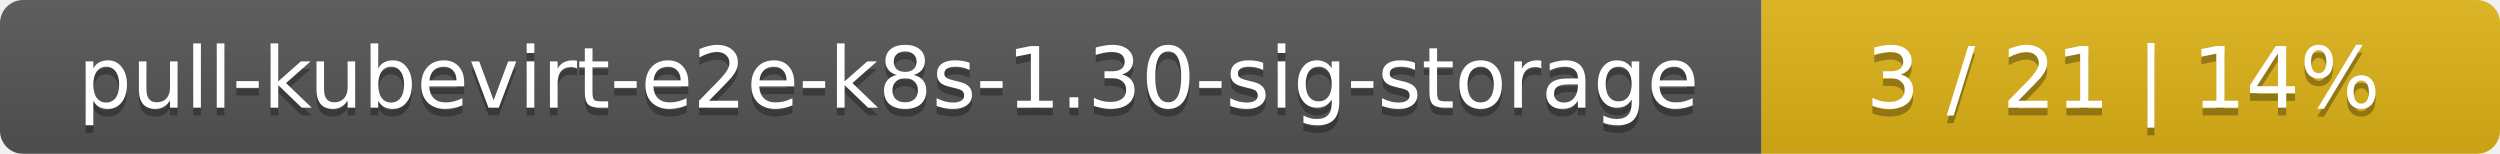
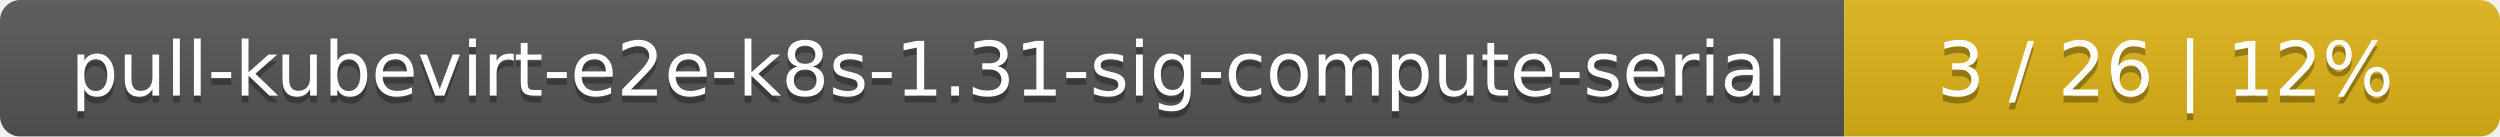
- <svg xmlns="http://www.w3.org/2000/svg" width="325" height="20">
+ <svg xmlns="http://www.w3.org/2000/svg" width="366" height="20">
  <linearGradient id="smooth" x2="0" y2="100%">
    <stop offset="0" stop-color="#bbb" stop-opacity=".1" />
    <stop offset="1" stop-opacity=".1" />
  </linearGradient>
  <mask id="round">
-     <rect width="325" height="20" rx="3" fill="#fff" />
+     <rect width="366" height="20" rx="3" fill="#fff" />
  </mask>
  <g mask="url(#round)">
-     <rect width="229" height="20" fill="#555" />
-     <rect x="229" width="96" height="20" fill="#dfb317" />
-     <rect width="325" height="20" fill="url(#smooth)" />
+     <rect width="270" height="20" fill="#555" />
+     <rect x="270" width="96" height="20" fill="#dfb317" />
+     <rect width="366" height="20" fill="url(#smooth)" />
  </g>
  <g fill="#fff" text-anchor="middle" font-family="DejaVu Sans,Verdana,Geneva,sans-serif" font-size="11">
-     <text x="115.5" y="15" fill="#010101" fill-opacity=".3">pull-kubevirt-e2e-k8s-1.30-sig-storage</text>
-     <text x="115.5" y="14">pull-kubevirt-e2e-k8s-1.30-sig-storage</text>
-     <text x="276" y="15" fill="#010101" fill-opacity=".3">3 / 21    |    14%</text>
-     <text x="276" y="14">3 / 21    |    14%</text>
+     <text x="136" y="15" fill="#010101" fill-opacity=".3">pull-kubevirt-e2e-k8s-1.31-sig-compute-serial</text>
+     <text x="136" y="14">pull-kubevirt-e2e-k8s-1.31-sig-compute-serial</text>
+     <text x="317" y="15" fill="#010101" fill-opacity=".3">3 / 26    |    12%</text>
+     <text x="317" y="14">3 / 26    |    12%</text>
  </g>
</svg>
